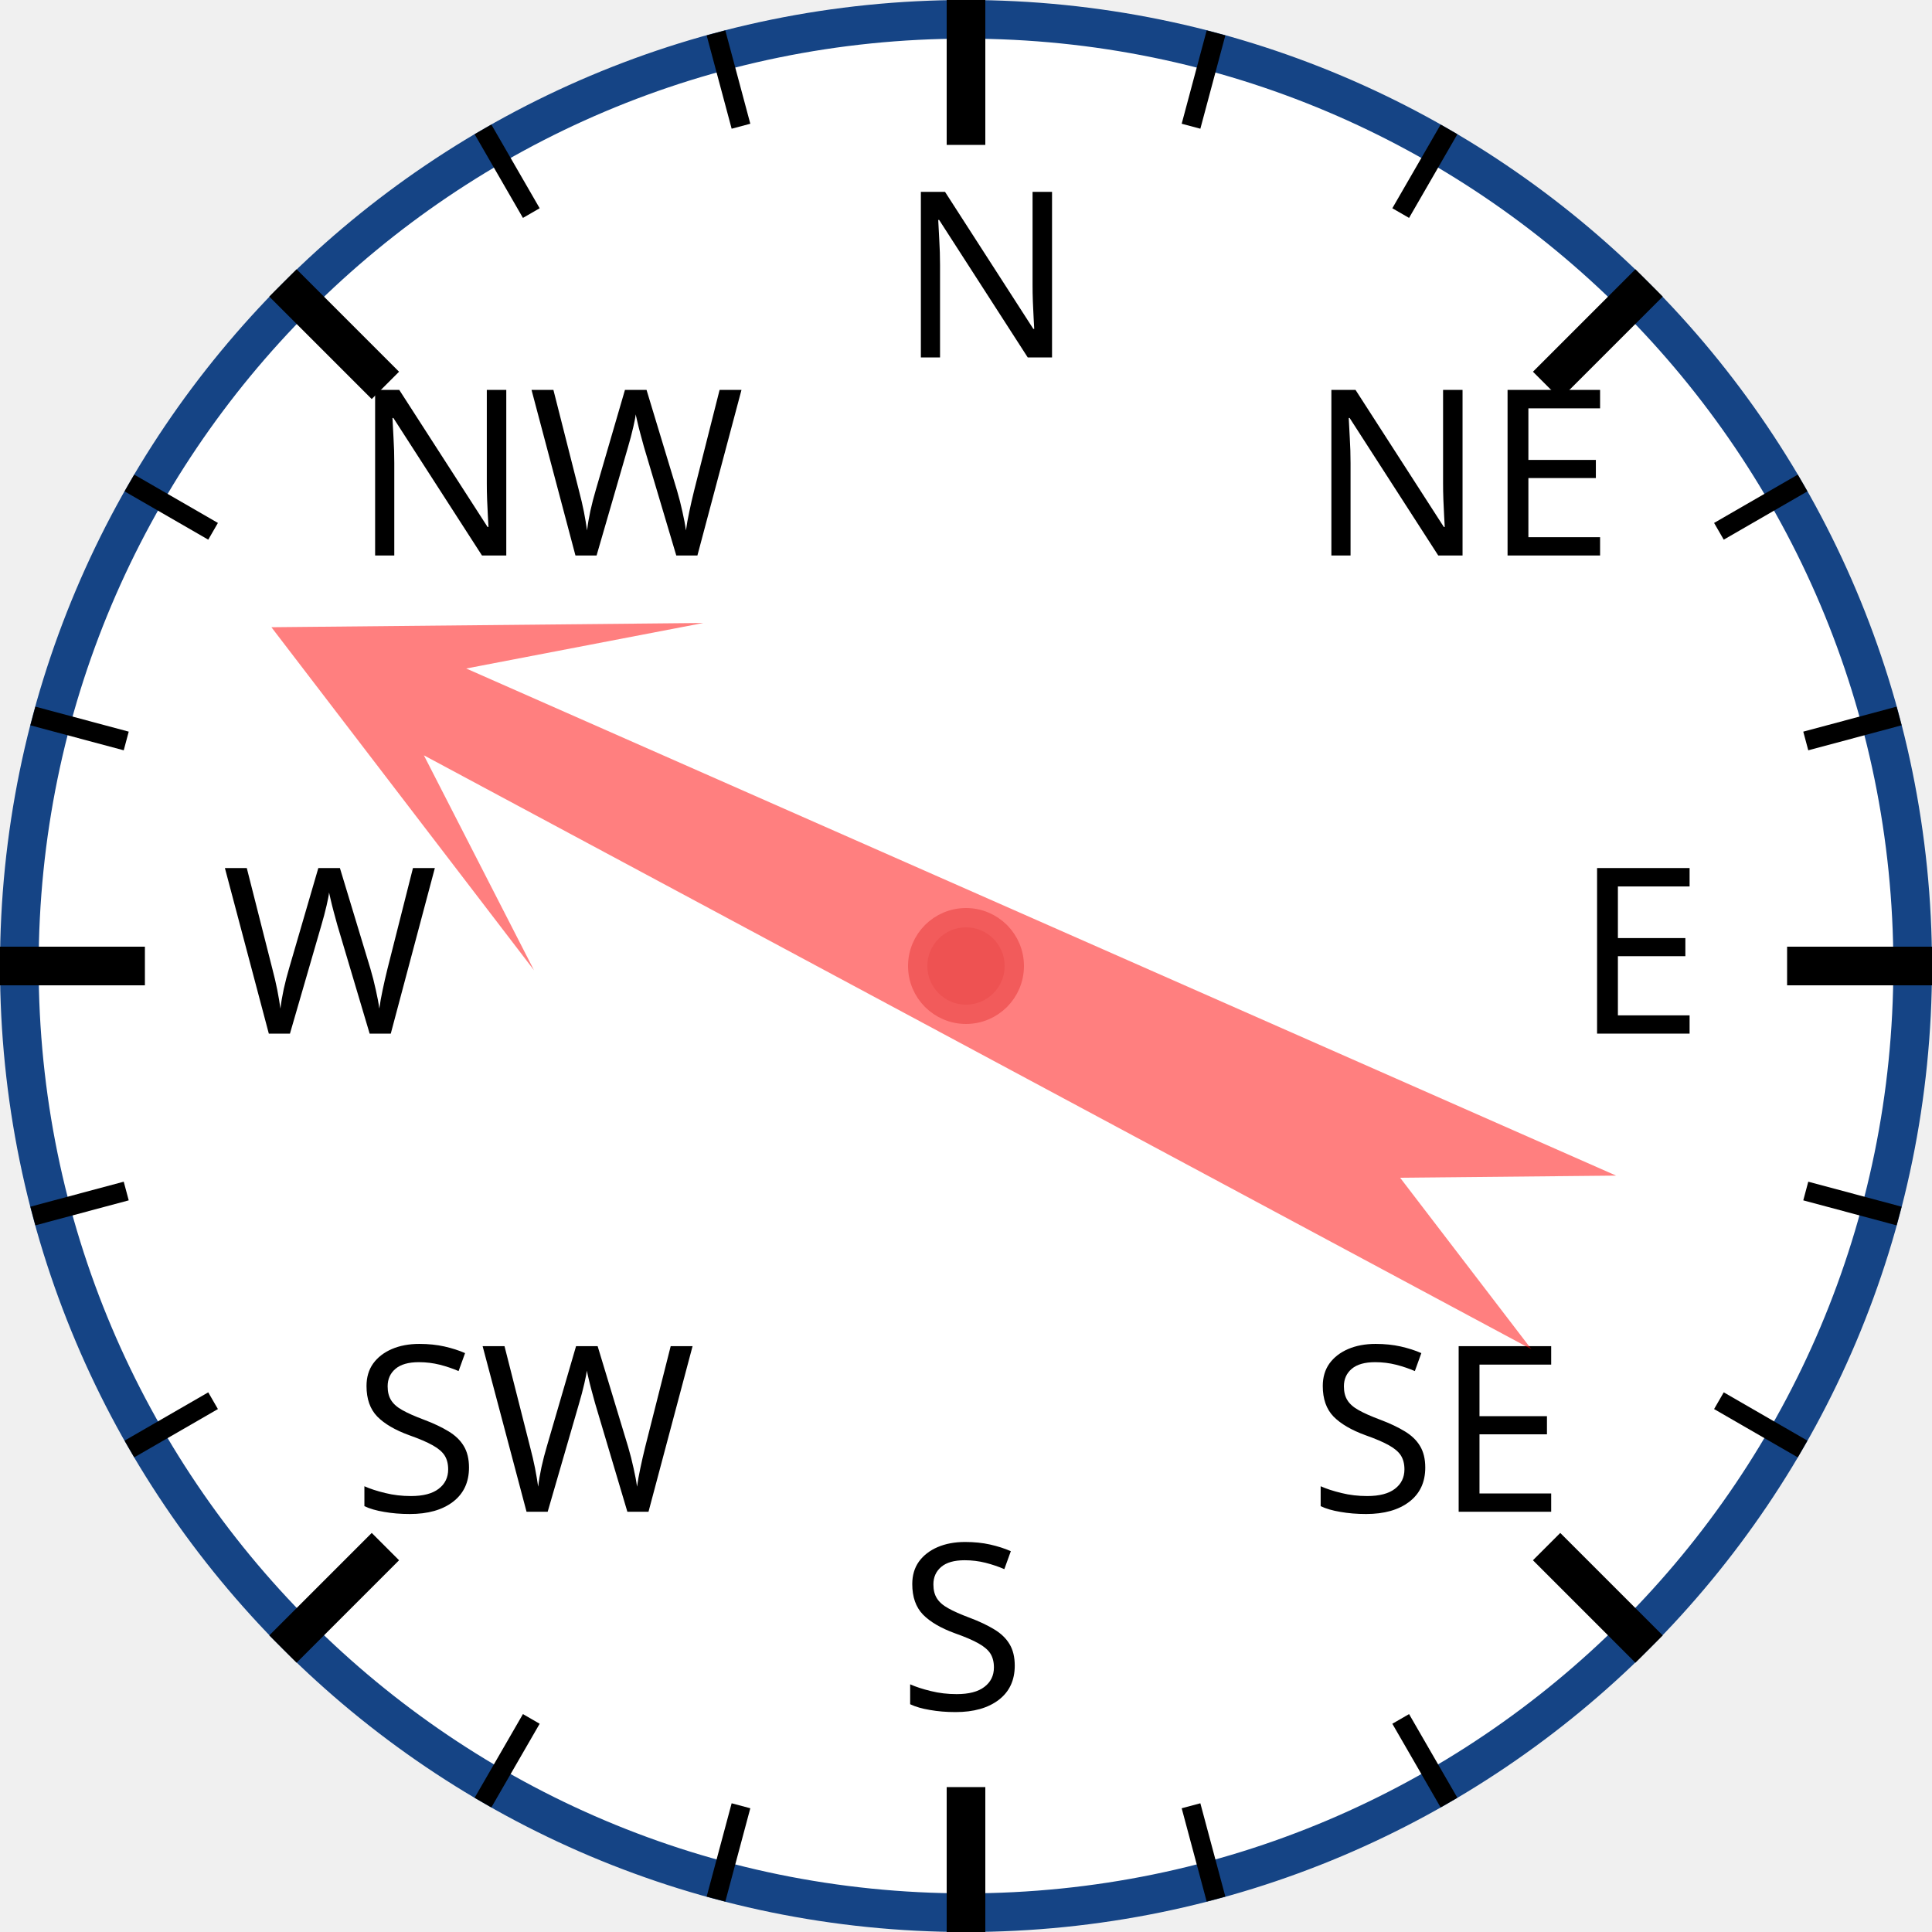
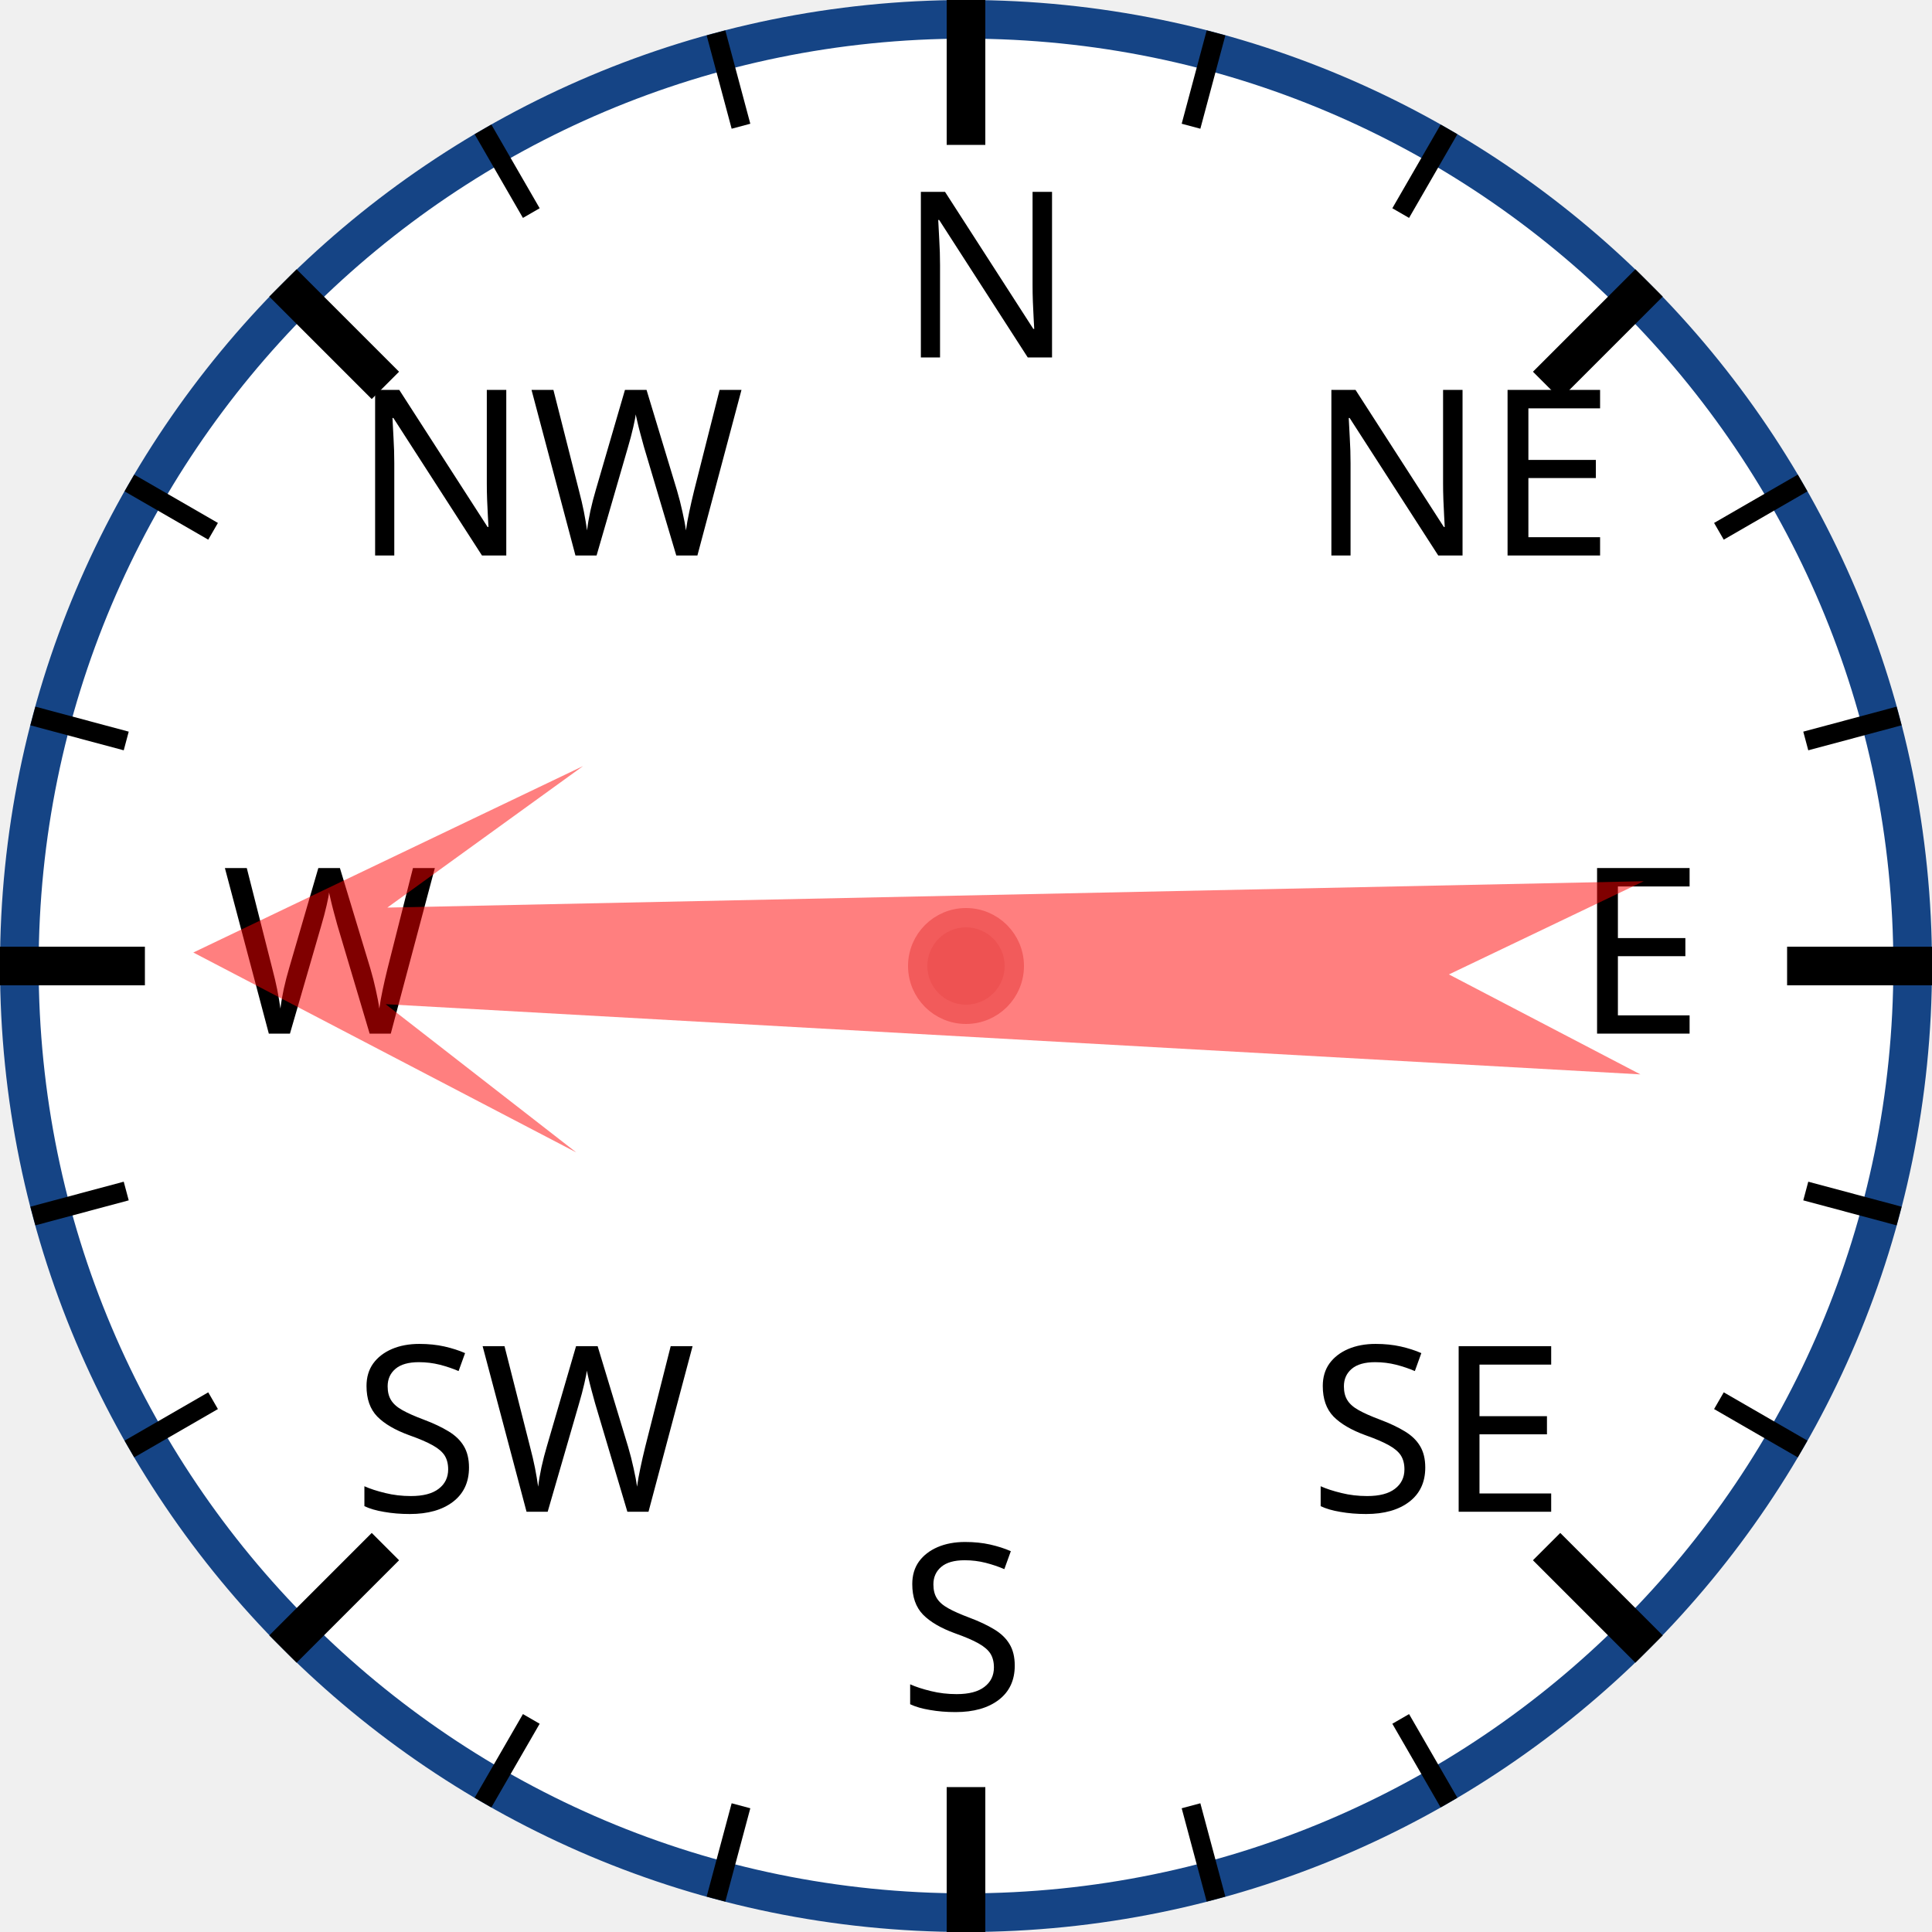
<svg xmlns="http://www.w3.org/2000/svg" width="120px" height="120px" viewBox="0 0 200 200">
  <circle cx="100" cy="100" r="98" style="fill: white; stroke: #154485; stroke-width: 4;" />
  <text x="93.0" y="37.0" style="font-family: sans-serif; font-size: 18pt;">N</text>
  <line x1="100.0" y1="0.0" x2="100.0" y2="15.0" style="stroke: black; stroke-width: 4;" />
  <line x1="74.118" y1="3.407" x2="76.706" y2="13.067" style="stroke: black; stroke-width: 2;" />
  <line x1="50" y1="13.397" x2="55" y2="22.058" style="stroke: black; stroke-width: 2;" />
  <text x="36.503" y="57.503" style="font-family: sans-serif; font-size: 18pt;">NW</text>
  <line x1="29.289" y1="29.289" x2="39.896" y2="39.896" style="stroke: black; stroke-width: 4;" />
  <line x1="13.397" y1="50" x2="22.058" y2="55" style="stroke: black; stroke-width: 2;" />
  <line x1="3.407" y1="74.118" x2="13.067" y2="76.706" style="stroke: black; stroke-width: 2;" />
  <text x="23.0" y="107.0" style="font-family: sans-serif; font-size: 18pt;">W</text>
  <line x1="0.0" y1="100.0" x2="15.0" y2="100.0" style="stroke: black; stroke-width: 4;" />
  <line x1="3.407" y1="125.882" x2="13.067" y2="123.294" style="stroke: black; stroke-width: 2;" />
  <line x1="13.397" y1="150" x2="22.058" y2="145" style="stroke: black; stroke-width: 2;" />
  <text x="36.503" y="156.497" style="font-family: sans-serif; font-size: 18pt;">SW</text>
  <line x1="29.289" y1="170.711" x2="39.896" y2="160.104" style="stroke: black; stroke-width: 4;" />
  <line x1="50" y1="186.603" x2="55" y2="177.942" style="stroke: black; stroke-width: 2;" />
  <line x1="74.118" y1="196.593" x2="76.706" y2="186.933" style="stroke: black; stroke-width: 2;" />
  <text x="93" y="177.0" style="font-family: sans-serif; font-size: 18pt;">S</text>
  <line x1="100" y1="200.0" x2="100" y2="185.0" style="stroke: black; stroke-width: 4;" />
  <line x1="125.882" y1="196.593" x2="123.294" y2="186.933" style="stroke: black; stroke-width: 2;" />
  <line x1="150.0" y1="186.603" x2="145.0" y2="177.942" style="stroke: black; stroke-width: 2;" />
  <text x="135.497" y="156.497" style="font-family: sans-serif; font-size: 18pt;">SE</text>
  <line x1="170.711" y1="170.711" x2="160.104" y2="160.104" style="stroke: black; stroke-width: 4;" />
  <line x1="186.603" y1="150" x2="177.942" y2="145" style="stroke: black; stroke-width: 2;" />
  <line x1="196.593" y1="125.882" x2="186.933" y2="123.294" style="stroke: black; stroke-width: 2;" />
  <text x="163.0" y="107" style="font-family: sans-serif; font-size: 18pt;">E</text>
  <line x1="200.0" y1="100" x2="185.0" y2="100" style="stroke: black; stroke-width: 4;" />
  <line x1="196.593" y1="74.118" x2="186.933" y2="76.706" style="stroke: black; stroke-width: 2;" />
  <line x1="186.603" y1="50" x2="177.942" y2="55" style="stroke: black; stroke-width: 2;" />
  <text x="135.497" y="57.503" style="font-family: sans-serif; font-size: 18pt;">NE</text>
  <line x1="170.711" y1="29.289" x2="160.104" y2="39.896" style="stroke: black; stroke-width: 4;" />
  <line x1="150" y1="13.397" x2="145" y2="22.058" style="stroke: black; stroke-width: 2;" />
  <line x1="125.882" y1="3.407" x2="123.294" y2="13.067" style="stroke: black; stroke-width: 2;" />
-   <polygon points="100 20 120 60 105 40 110 170 100 150 90 170 95 40 80 60" style="fill: red; fill-opacity: 0.5;" transform="rotate(296,100,100)" />
+   <polygon points="100 20 120 60 105 40 110 170 100 150 90 170 95 40 80 60" style="fill: red; fill-opacity: 0.5;" transform="rotate(271,100,100)" />
  <circle cx="100" cy="100" r="5" style="fill: #EE5252; stroke: #F25B5B; stroke-width: 2;" />
</svg>
